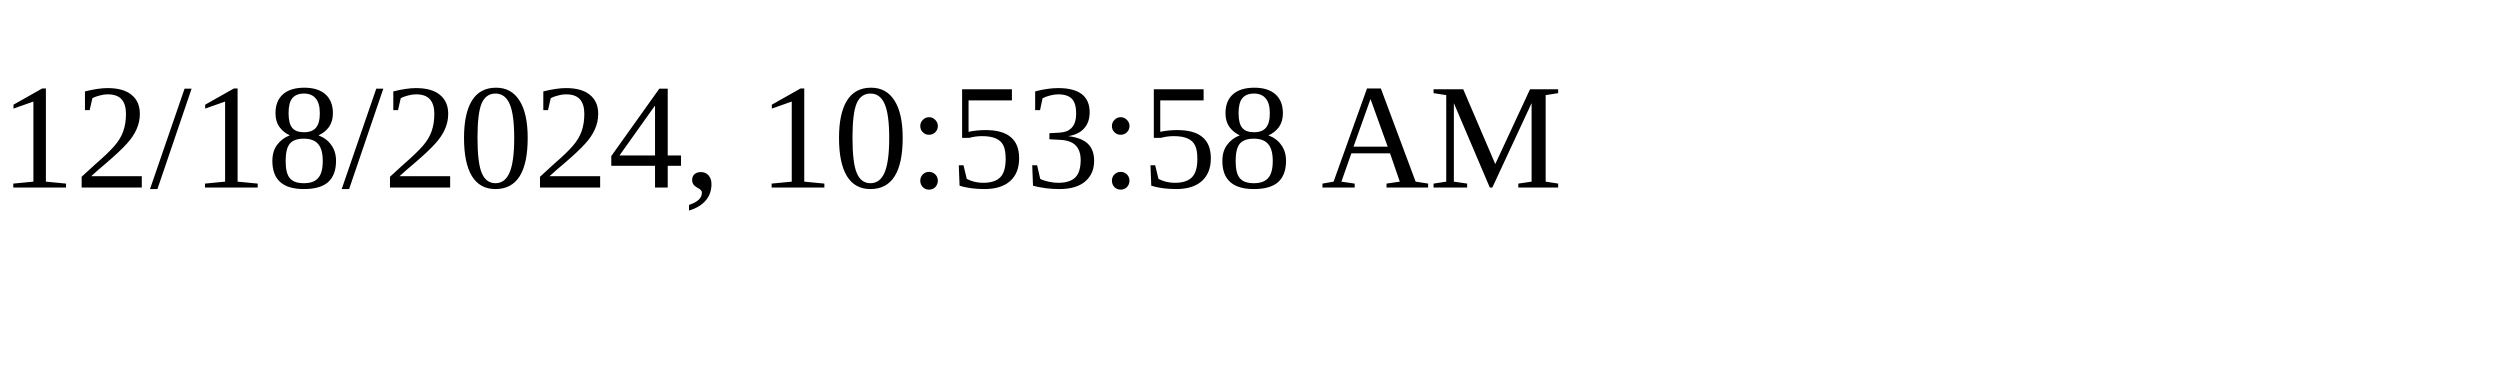
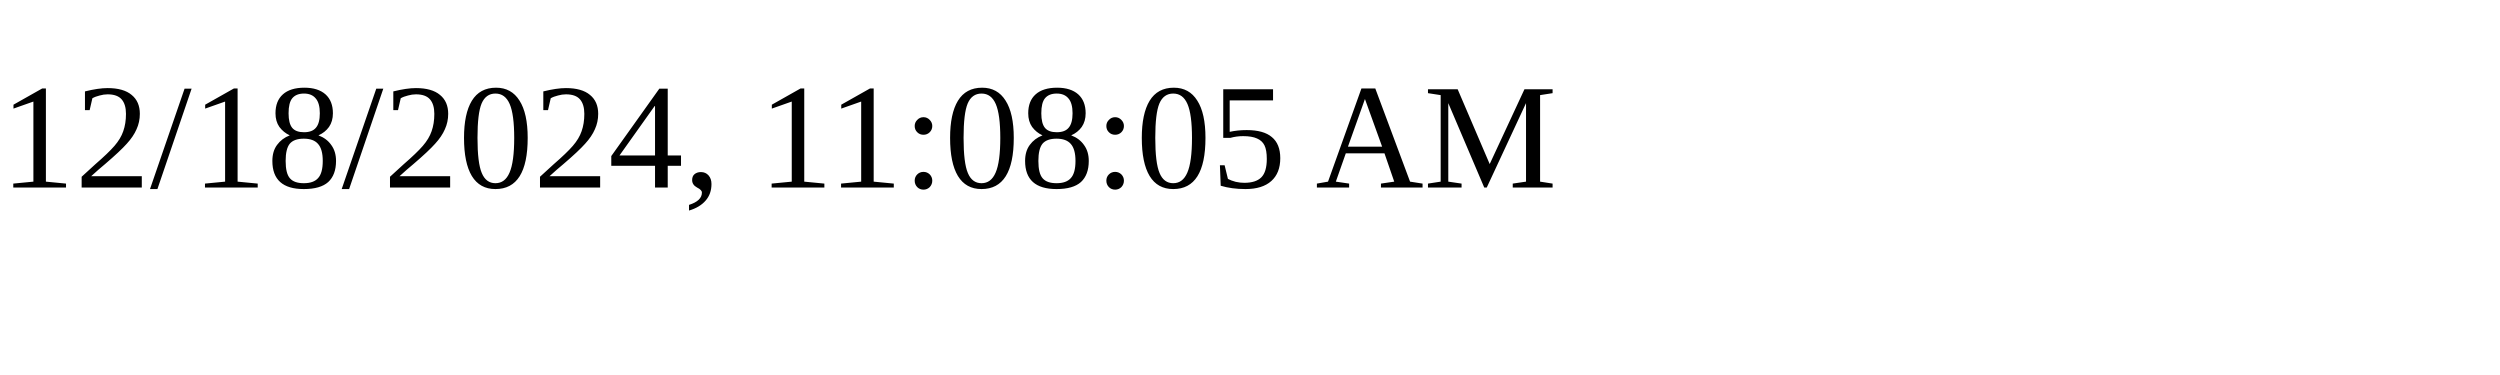
<svg xmlns="http://www.w3.org/2000/svg" height="30" width="200">
-   <text x="0" y="15">12/18/2024, 10:53:58 AM</text>
+   <text x="0" y="15">12/18/2024, 11:08:05 AM</text>
</svg>
